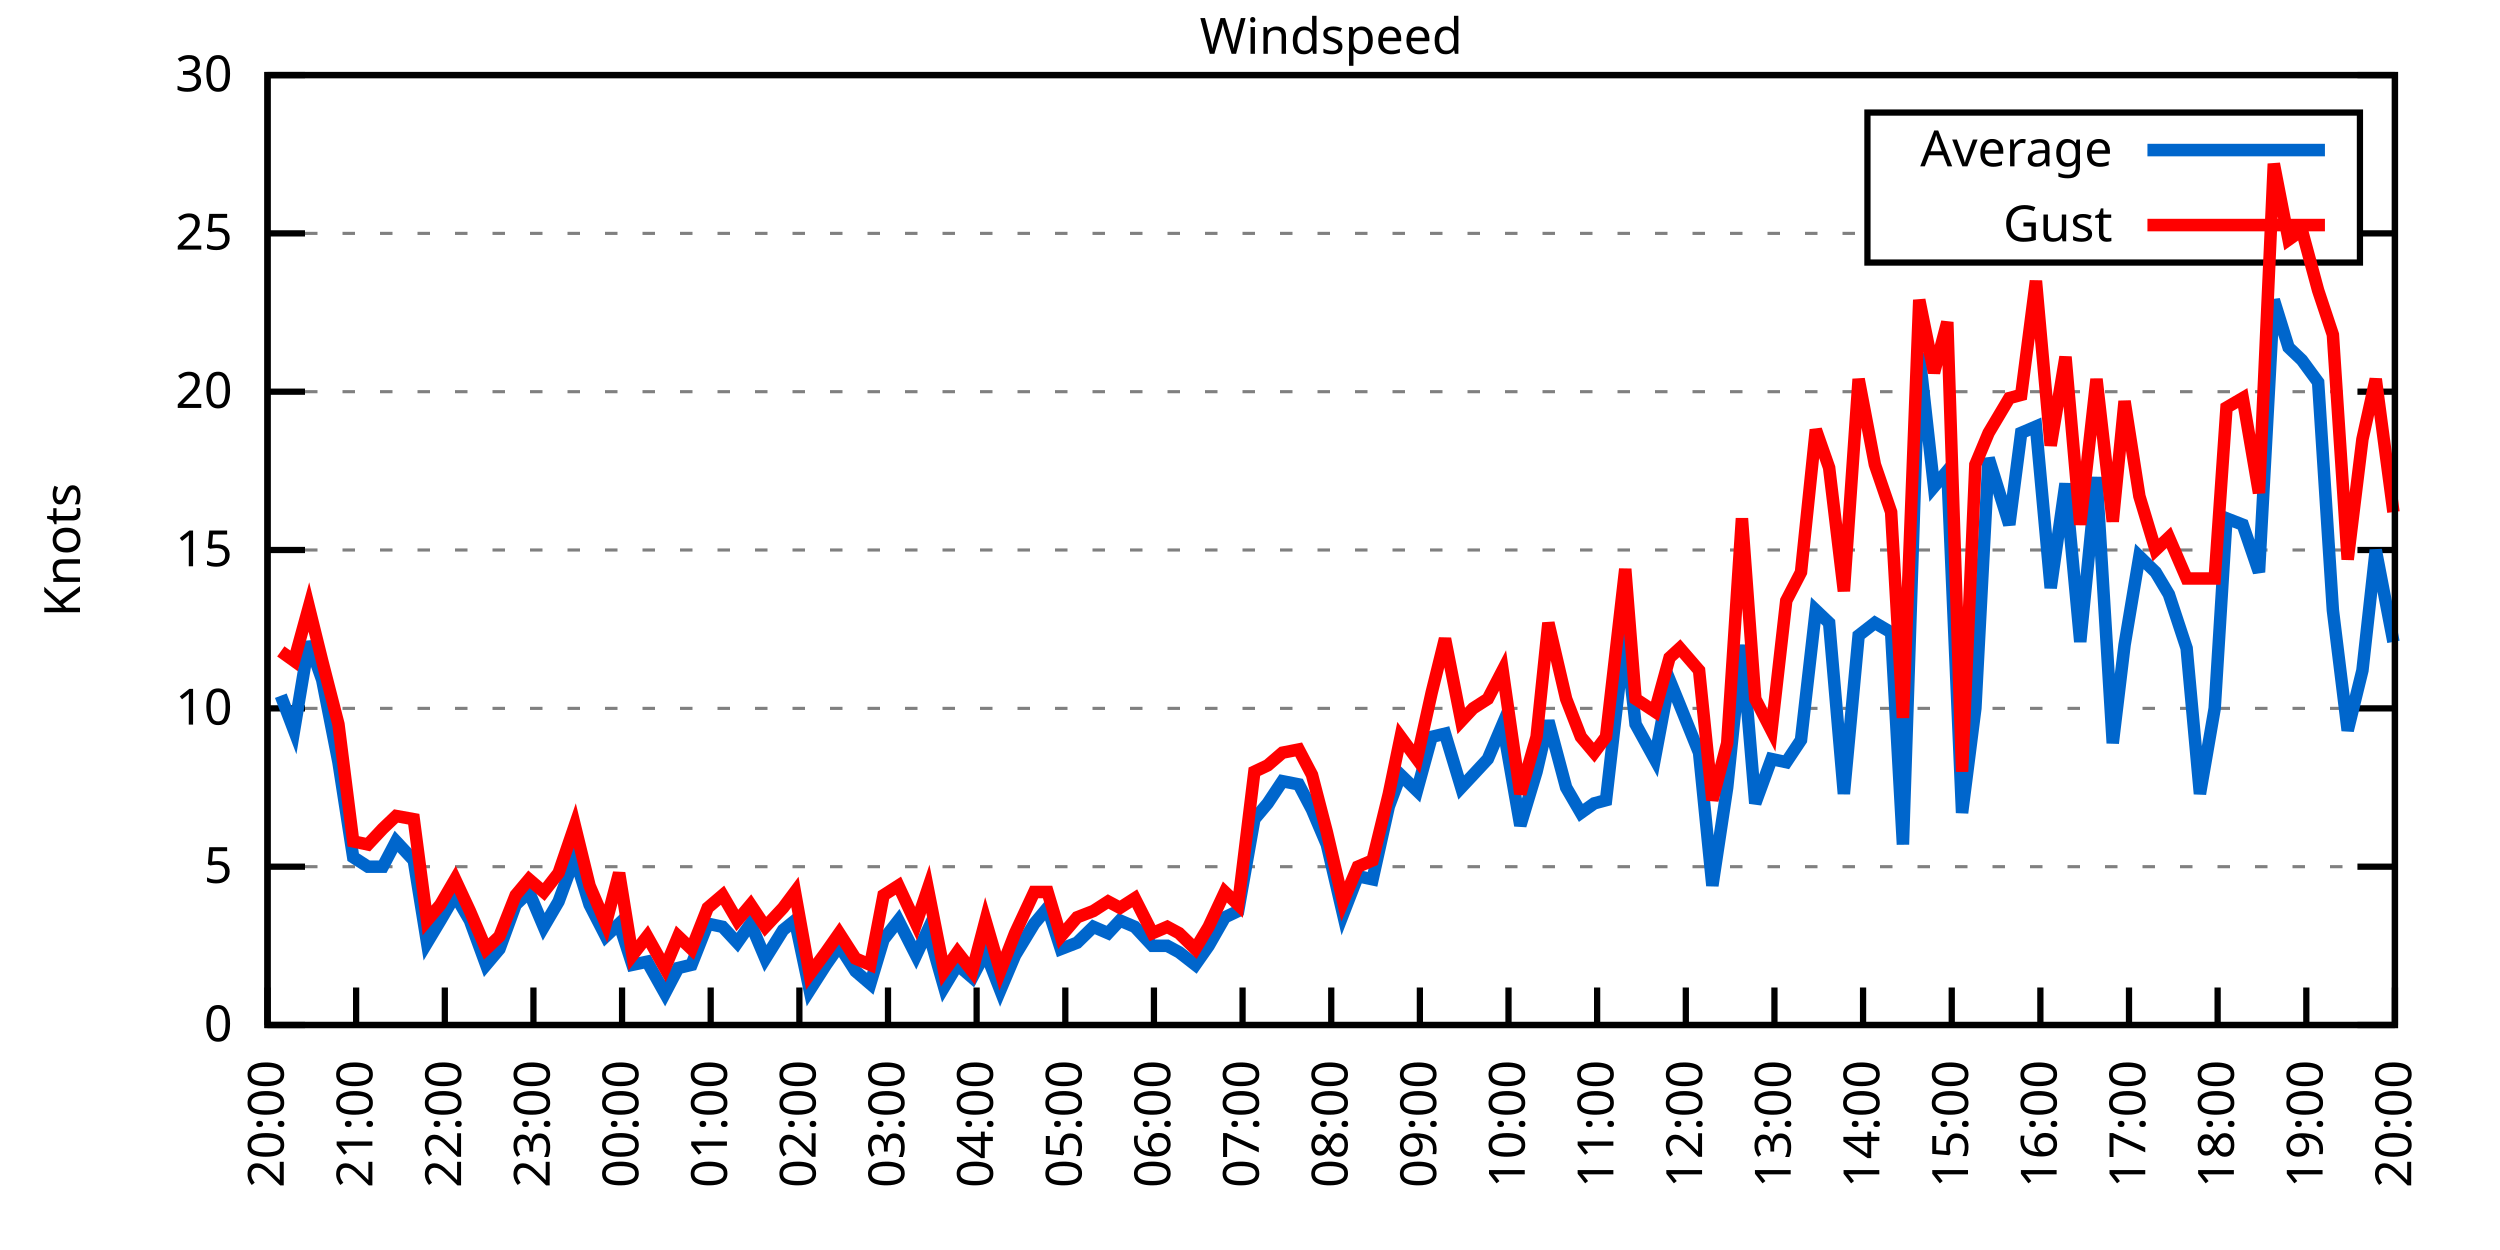
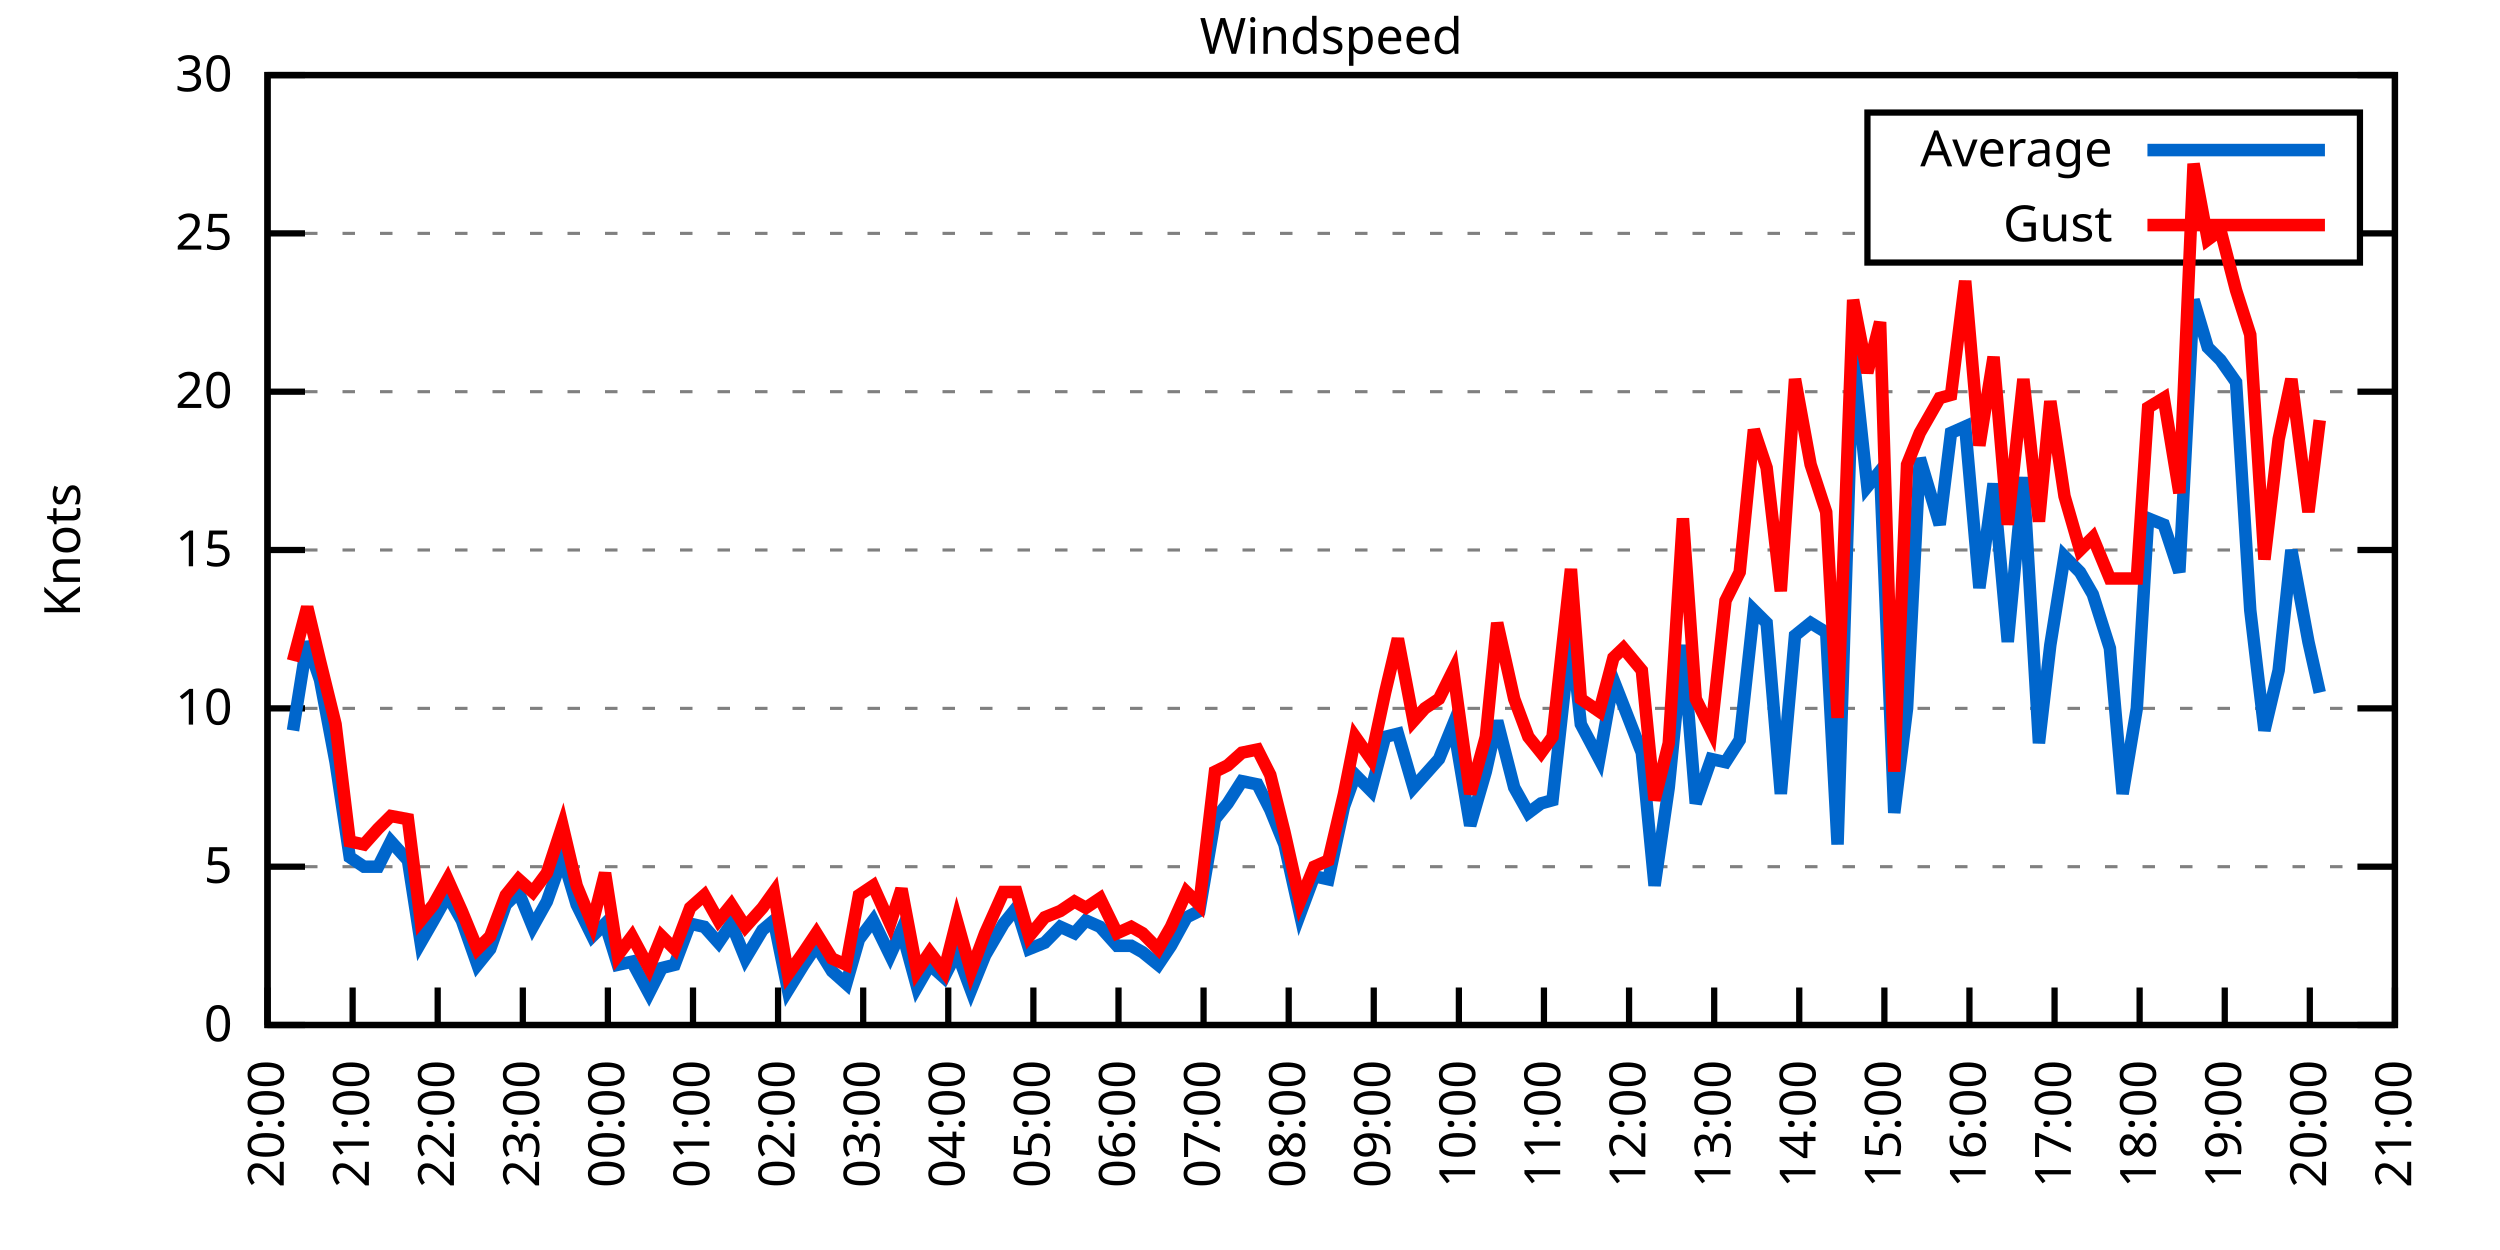
<svg xmlns="http://www.w3.org/2000/svg" xmlns:xlink="http://www.w3.org/1999/xlink" width="400" height="200" viewBox="0 0 400 200">
  <g id="gnuplot_canvas">
    <rect x="0" y="0" width="400" height="200" fill="none" />
    <defs>
      <circle id="gpDot" r="0.5" stroke-width="0.5" stroke="currentColor" />
      <path id="gpPt0" stroke-width="0.333" stroke="currentColor" d="M-1,0 h2 M0,-1 v2" />
      <path id="gpPt1" stroke-width="0.333" stroke="currentColor" d="M-1,-1 L1,1 M1,-1 L-1,1" />
      <path id="gpPt2" stroke-width="0.333" stroke="currentColor" d="M-1,0 L1,0 M0,-1 L0,1 M-1,-1 L1,1 M-1,1 L1,-1" />
      <rect id="gpPt3" stroke-width="0.333" stroke="currentColor" x="-1" y="-1" width="2" height="2" />
      <rect id="gpPt4" stroke-width="0.333" stroke="currentColor" fill="currentColor" x="-1" y="-1" width="2" height="2" />
      <circle id="gpPt5" stroke-width="0.333" stroke="currentColor" cx="0" cy="0" r="1" />
      <use xlink:href="#gpPt5" id="gpPt6" fill="currentColor" stroke="none" />
      <path id="gpPt7" stroke-width="0.333" stroke="currentColor" d="M0,-1.33 L-1.33,0.67 L1.33,0.67 z" />
      <use xlink:href="#gpPt7" id="gpPt8" fill="currentColor" stroke="none" />
      <use xlink:href="#gpPt7" id="gpPt9" stroke="currentColor" transform="rotate(180)" />
      <use xlink:href="#gpPt9" id="gpPt10" fill="currentColor" stroke="none" />
      <use xlink:href="#gpPt3" id="gpPt11" stroke="currentColor" transform="rotate(45)" />
      <use xlink:href="#gpPt11" id="gpPt12" fill="currentColor" stroke="none" />
      <path id="gpPt13" stroke-width="0.333" stroke="currentColor" d="M0,1.330 L1.265,0.411 L0.782,-1.067 L-0.782,-1.076 L-1.265,0.411 z" />
      <use xlink:href="#gpPt13" id="gpPt14" fill="currentColor" stroke="none" />
      <filter id="textbox" filterUnits="objectBoundingBox" x="0" y="0" height="1" width="1">
        <feFlood flood-color="white" flood-opacity="1" result="bgnd" />
        <feComposite in="SourceGraphic" in2="bgnd" operator="atop" />
      </filter>
      <filter id="greybox" filterUnits="objectBoundingBox" x="0" y="0" height="1" width="1">
        <feFlood flood-color="lightgrey" flood-opacity="1" result="grey" />
        <feComposite in="SourceGraphic" in2="grey" operator="atop" />
      </filter>
    </defs>
    <g fill="none" color="white" stroke="currentColor" stroke-width="1.00" stroke-linecap="butt" stroke-linejoin="miter">
</g>
    <g fill="none" color="black" stroke="currentColor" stroke-width="1.00" stroke-linecap="butt" stroke-linejoin="miter">
      <g stroke="none" shape-rendering="crispEdges">
        <polygon fill="rgb(255, 255, 255)" points="42.80,164.00 383.18,164.00 383.18,12.02 42.80,12.02 " />
      </g>
    </g>
    <g fill="none" color="black" stroke="currentColor" stroke-width="1.00" stroke-linecap="butt" stroke-linejoin="miter">
</g>
    <g fill="none" color="black" stroke="black" stroke-width="0.50" stroke-linecap="butt" stroke-linejoin="miter">
</g>
    <g fill="none" color="gray" stroke="currentColor" stroke-width="0.50" stroke-linecap="butt" stroke-linejoin="miter">
      <path stroke="gray" stroke-dasharray="2,4" class="gridline" d="M42.80,164.00 L383.19,164.00  " />
    </g>
    <g fill="none" color="gray" stroke="gray" stroke-width="1.00" stroke-linecap="butt" stroke-linejoin="miter">
</g>
    <g fill="none" color="black" stroke="currentColor" stroke-width="1.00" stroke-linecap="butt" stroke-linejoin="miter">
      <path stroke="black" d="M42.80,164.00 L48.80,164.00 M383.19,164.00 L377.19,164.00  " />
      <g transform="translate(37.20,166.60)" stroke="none" fill="black" font-family="Sans" font-size="8.00" text-anchor="end">
        <text>
          <tspan font-family="Sans"> 0</tspan>
        </text>
      </g>
    </g>
    <g fill="none" color="black" stroke="currentColor" stroke-width="1.00" stroke-linecap="butt" stroke-linejoin="miter">
</g>
    <g fill="none" color="black" stroke="black" stroke-width="0.50" stroke-linecap="butt" stroke-linejoin="miter">
</g>
    <g fill="none" color="gray" stroke="currentColor" stroke-width="0.50" stroke-linecap="butt" stroke-linejoin="miter">
      <path stroke="gray" stroke-dasharray="2,4" class="gridline" d="M42.80,138.67 L383.19,138.67  " />
    </g>
    <g fill="none" color="gray" stroke="gray" stroke-width="1.00" stroke-linecap="butt" stroke-linejoin="miter">
</g>
    <g fill="none" color="black" stroke="currentColor" stroke-width="1.00" stroke-linecap="butt" stroke-linejoin="miter">
      <path stroke="black" d="M42.80,138.67 L48.80,138.67 M383.19,138.67 L377.19,138.67  " />
      <g transform="translate(37.20,141.27)" stroke="none" fill="black" font-family="Sans" font-size="8.00" text-anchor="end">
        <text>
          <tspan font-family="Sans"> 5</tspan>
        </text>
      </g>
    </g>
    <g fill="none" color="black" stroke="currentColor" stroke-width="1.00" stroke-linecap="butt" stroke-linejoin="miter">
</g>
    <g fill="none" color="black" stroke="black" stroke-width="0.50" stroke-linecap="butt" stroke-linejoin="miter">
</g>
    <g fill="none" color="gray" stroke="currentColor" stroke-width="0.50" stroke-linecap="butt" stroke-linejoin="miter">
      <path stroke="gray" stroke-dasharray="2,4" class="gridline" d="M42.80,113.34 L383.19,113.34  " />
    </g>
    <g fill="none" color="gray" stroke="gray" stroke-width="1.00" stroke-linecap="butt" stroke-linejoin="miter">
</g>
    <g fill="none" color="black" stroke="currentColor" stroke-width="1.00" stroke-linecap="butt" stroke-linejoin="miter">
      <path stroke="black" d="M42.80,113.34 L48.80,113.34 M383.19,113.34 L377.19,113.34  " />
      <g transform="translate(37.20,115.94)" stroke="none" fill="black" font-family="Sans" font-size="8.00" text-anchor="end">
        <text>
          <tspan font-family="Sans"> 10</tspan>
        </text>
      </g>
    </g>
    <g fill="none" color="black" stroke="currentColor" stroke-width="1.00" stroke-linecap="butt" stroke-linejoin="miter">
</g>
    <g fill="none" color="black" stroke="black" stroke-width="0.50" stroke-linecap="butt" stroke-linejoin="miter">
</g>
    <g fill="none" color="gray" stroke="currentColor" stroke-width="0.50" stroke-linecap="butt" stroke-linejoin="miter">
      <path stroke="gray" stroke-dasharray="2,4" class="gridline" d="M42.80,88.00 L383.19,88.00  " />
    </g>
    <g fill="none" color="gray" stroke="gray" stroke-width="1.00" stroke-linecap="butt" stroke-linejoin="miter">
</g>
    <g fill="none" color="black" stroke="currentColor" stroke-width="1.00" stroke-linecap="butt" stroke-linejoin="miter">
      <path stroke="black" d="M42.80,88.00 L48.80,88.00 M383.19,88.00 L377.19,88.00  " />
      <g transform="translate(37.20,90.60)" stroke="none" fill="black" font-family="Sans" font-size="8.00" text-anchor="end">
        <text>
          <tspan font-family="Sans"> 15</tspan>
        </text>
      </g>
    </g>
    <g fill="none" color="black" stroke="currentColor" stroke-width="1.00" stroke-linecap="butt" stroke-linejoin="miter">
</g>
    <g fill="none" color="black" stroke="black" stroke-width="0.50" stroke-linecap="butt" stroke-linejoin="miter">
</g>
    <g fill="none" color="gray" stroke="currentColor" stroke-width="0.50" stroke-linecap="butt" stroke-linejoin="miter">
      <path stroke="gray" stroke-dasharray="2,4" class="gridline" d="M42.80,62.67 L383.19,62.67  " />
    </g>
    <g fill="none" color="gray" stroke="gray" stroke-width="1.00" stroke-linecap="butt" stroke-linejoin="miter">
</g>
    <g fill="none" color="black" stroke="currentColor" stroke-width="1.00" stroke-linecap="butt" stroke-linejoin="miter">
      <path stroke="black" d="M42.80,62.67 L48.80,62.67 M383.19,62.67 L377.19,62.67  " />
      <g transform="translate(37.20,65.27)" stroke="none" fill="black" font-family="Sans" font-size="8.00" text-anchor="end">
        <text>
          <tspan font-family="Sans"> 20</tspan>
        </text>
      </g>
    </g>
    <g fill="none" color="black" stroke="currentColor" stroke-width="1.00" stroke-linecap="butt" stroke-linejoin="miter">
</g>
    <g fill="none" color="black" stroke="black" stroke-width="0.50" stroke-linecap="butt" stroke-linejoin="miter">
</g>
    <g fill="none" color="gray" stroke="currentColor" stroke-width="0.50" stroke-linecap="butt" stroke-linejoin="miter">
      <path stroke="gray" stroke-dasharray="2,4" class="gridline" d="M42.80,37.34 L298.79,37.34 M377.59,37.34 L383.19,37.34  " />
    </g>
    <g fill="none" color="gray" stroke="gray" stroke-width="1.00" stroke-linecap="butt" stroke-linejoin="miter">
</g>
    <g fill="none" color="black" stroke="currentColor" stroke-width="1.00" stroke-linecap="butt" stroke-linejoin="miter">
      <path stroke="black" d="M42.80,37.34 L48.80,37.34 M383.19,37.34 L377.19,37.34  " />
      <g transform="translate(37.20,39.94)" stroke="none" fill="black" font-family="Sans" font-size="8.00" text-anchor="end">
        <text>
          <tspan font-family="Sans"> 25</tspan>
        </text>
      </g>
    </g>
    <g fill="none" color="black" stroke="currentColor" stroke-width="1.00" stroke-linecap="butt" stroke-linejoin="miter">
</g>
    <g fill="none" color="black" stroke="black" stroke-width="0.50" stroke-linecap="butt" stroke-linejoin="miter">
</g>
    <g fill="none" color="gray" stroke="currentColor" stroke-width="0.50" stroke-linecap="butt" stroke-linejoin="miter">
      <path stroke="gray" stroke-dasharray="2,4" class="gridline" d="M42.80,12.01 L383.19,12.01  " />
    </g>
    <g fill="none" color="gray" stroke="gray" stroke-width="1.00" stroke-linecap="butt" stroke-linejoin="miter">
</g>
    <g fill="none" color="black" stroke="currentColor" stroke-width="1.00" stroke-linecap="butt" stroke-linejoin="miter">
      <path stroke="black" d="M42.80,12.01 L48.80,12.01 M383.19,12.01 L377.19,12.01  " />
      <g transform="translate(37.20,14.61)" stroke="none" fill="black" font-family="Sans" font-size="8.00" text-anchor="end">
        <text>
          <tspan font-family="Sans"> 30</tspan>
        </text>
      </g>
    </g>
    <g fill="none" color="black" stroke="currentColor" stroke-width="1.00" stroke-linecap="butt" stroke-linejoin="miter">
      <path stroke="black" d="M42.80,164.00 L42.80,158.00  " />
      <g transform="translate(45.40,169.60) rotate(270.00)" stroke="none" fill="black" font-family="Sans" font-size="8.00" text-anchor="end">
        <text>
          <tspan font-family="Sans">20:00</tspan>
        </text>
      </g>
    </g>
    <g fill="none" color="black" stroke="currentColor" stroke-width="1.00" stroke-linecap="butt" stroke-linejoin="miter">
-       <path stroke="black" d="M56.98,164.00 L56.98,158.00  " />
-       <g transform="translate(59.58,169.60) rotate(270.00)" stroke="none" fill="black" font-family="Sans" font-size="8.00" text-anchor="end">
+       <path stroke="black" d="M56.42,164.00 L56.42,158.00  " />
+       <g transform="translate(59.02,169.60) rotate(270.00)" stroke="none" fill="black" font-family="Sans" font-size="8.00" text-anchor="end">
        <text>
          <tspan font-family="Sans">21:00</tspan>
        </text>
      </g>
    </g>
    <g fill="none" color="black" stroke="currentColor" stroke-width="1.00" stroke-linecap="butt" stroke-linejoin="miter">
-       <path stroke="black" d="M71.17,164.00 L71.17,158.00  " />
-       <g transform="translate(73.77,169.60) rotate(270.00)" stroke="none" fill="black" font-family="Sans" font-size="8.00" text-anchor="end">
+       <path stroke="black" d="M70.03,164.00 L70.03,158.00  " />
+       <g transform="translate(72.63,169.60) rotate(270.00)" stroke="none" fill="black" font-family="Sans" font-size="8.00" text-anchor="end">
        <text>
          <tspan font-family="Sans">22:00</tspan>
        </text>
      </g>
    </g>
    <g fill="none" color="black" stroke="currentColor" stroke-width="1.00" stroke-linecap="butt" stroke-linejoin="miter">
-       <path stroke="black" d="M85.35,164.00 L85.35,158.00  " />
-       <g transform="translate(87.95,169.60) rotate(270.00)" stroke="none" fill="black" font-family="Sans" font-size="8.00" text-anchor="end">
+       <path stroke="black" d="M83.65,164.00 L83.65,158.00  " />
+       <g transform="translate(86.25,169.60) rotate(270.00)" stroke="none" fill="black" font-family="Sans" font-size="8.00" text-anchor="end">
        <text>
          <tspan font-family="Sans">23:00</tspan>
        </text>
      </g>
    </g>
    <g fill="none" color="black" stroke="currentColor" stroke-width="1.00" stroke-linecap="butt" stroke-linejoin="miter">
-       <path stroke="black" d="M99.53,164.00 L99.53,158.00  " />
-       <g transform="translate(102.13,169.60) rotate(270.00)" stroke="none" fill="black" font-family="Sans" font-size="8.00" text-anchor="end">
+       <path stroke="black" d="M97.26,164.00 L97.26,158.00  " />
+       <g transform="translate(99.86,169.60) rotate(270.00)" stroke="none" fill="black" font-family="Sans" font-size="8.00" text-anchor="end">
        <text>
          <tspan font-family="Sans">00:00</tspan>
        </text>
      </g>
    </g>
    <g fill="none" color="black" stroke="currentColor" stroke-width="1.00" stroke-linecap="butt" stroke-linejoin="miter">
-       <path stroke="black" d="M113.71,164.00 L113.71,158.00  " />
-       <g transform="translate(116.31,169.60) rotate(270.00)" stroke="none" fill="black" font-family="Sans" font-size="8.00" text-anchor="end">
+       <path stroke="black" d="M110.88,164.00 L110.88,158.00  " />
+       <g transform="translate(113.48,169.60) rotate(270.00)" stroke="none" fill="black" font-family="Sans" font-size="8.00" text-anchor="end">
        <text>
          <tspan font-family="Sans">01:00</tspan>
        </text>
      </g>
    </g>
    <g fill="none" color="black" stroke="currentColor" stroke-width="1.00" stroke-linecap="butt" stroke-linejoin="miter">
-       <path stroke="black" d="M127.90,164.00 L127.90,158.00  " />
-       <g transform="translate(130.50,169.60) rotate(270.00)" stroke="none" fill="black" font-family="Sans" font-size="8.00" text-anchor="end">
+       <path stroke="black" d="M124.49,164.00 L124.49,158.00  " />
+       <g transform="translate(127.09,169.60) rotate(270.00)" stroke="none" fill="black" font-family="Sans" font-size="8.00" text-anchor="end">
        <text>
          <tspan font-family="Sans">02:00</tspan>
        </text>
      </g>
    </g>
    <g fill="none" color="black" stroke="currentColor" stroke-width="1.00" stroke-linecap="butt" stroke-linejoin="miter">
-       <path stroke="black" d="M142.08,164.00 L142.08,158.00  " />
-       <g transform="translate(144.68,169.60) rotate(270.00)" stroke="none" fill="black" font-family="Sans" font-size="8.00" text-anchor="end">
+       <path stroke="black" d="M138.11,164.00 L138.11,158.00  " />
+       <g transform="translate(140.71,169.60) rotate(270.00)" stroke="none" fill="black" font-family="Sans" font-size="8.00" text-anchor="end">
        <text>
          <tspan font-family="Sans">03:00</tspan>
        </text>
      </g>
    </g>
    <g fill="none" color="black" stroke="currentColor" stroke-width="1.00" stroke-linecap="butt" stroke-linejoin="miter">
-       <path stroke="black" d="M156.26,164.00 L156.26,158.00  " />
-       <g transform="translate(158.86,169.60) rotate(270.00)" stroke="none" fill="black" font-family="Sans" font-size="8.00" text-anchor="end">
+       <path stroke="black" d="M151.72,164.00 L151.72,158.00  " />
+       <g transform="translate(154.32,169.60) rotate(270.00)" stroke="none" fill="black" font-family="Sans" font-size="8.00" text-anchor="end">
        <text>
          <tspan font-family="Sans">04:00</tspan>
        </text>
      </g>
    </g>
    <g fill="none" color="black" stroke="currentColor" stroke-width="1.00" stroke-linecap="butt" stroke-linejoin="miter">
-       <path stroke="black" d="M170.45,164.00 L170.45,158.00  " />
-       <g transform="translate(173.05,169.60) rotate(270.00)" stroke="none" fill="black" font-family="Sans" font-size="8.00" text-anchor="end">
+       <path stroke="black" d="M165.34,164.00 L165.34,158.00  " />
+       <g transform="translate(167.94,169.60) rotate(270.00)" stroke="none" fill="black" font-family="Sans" font-size="8.00" text-anchor="end">
        <text>
          <tspan font-family="Sans">05:00</tspan>
        </text>
      </g>
    </g>
    <g fill="none" color="black" stroke="currentColor" stroke-width="1.00" stroke-linecap="butt" stroke-linejoin="miter">
-       <path stroke="black" d="M184.63,164.00 L184.63,158.00  " />
-       <g transform="translate(187.23,169.60) rotate(270.00)" stroke="none" fill="black" font-family="Sans" font-size="8.00" text-anchor="end">
+       <path stroke="black" d="M178.96,164.00 L178.96,158.00  " />
+       <g transform="translate(181.56,169.60) rotate(270.00)" stroke="none" fill="black" font-family="Sans" font-size="8.00" text-anchor="end">
        <text>
          <tspan font-family="Sans">06:00</tspan>
        </text>
      </g>
    </g>
    <g fill="none" color="black" stroke="currentColor" stroke-width="1.00" stroke-linecap="butt" stroke-linejoin="miter">
-       <path stroke="black" d="M198.81,164.00 L198.81,158.00  " />
-       <g transform="translate(201.41,169.60) rotate(270.00)" stroke="none" fill="black" font-family="Sans" font-size="8.00" text-anchor="end">
+       <path stroke="black" d="M192.57,164.00 L192.57,158.00  " />
+       <g transform="translate(195.17,169.60) rotate(270.00)" stroke="none" fill="black" font-family="Sans" font-size="8.00" text-anchor="end">
        <text>
          <tspan font-family="Sans">07:00</tspan>
        </text>
      </g>
    </g>
    <g fill="none" color="black" stroke="currentColor" stroke-width="1.00" stroke-linecap="butt" stroke-linejoin="miter">
-       <path stroke="black" d="M213.00,164.00 L213.00,158.00  " />
-       <g transform="translate(215.60,169.60) rotate(270.00)" stroke="none" fill="black" font-family="Sans" font-size="8.00" text-anchor="end">
+       <path stroke="black" d="M206.19,164.00 L206.19,158.00  " />
+       <g transform="translate(208.79,169.60) rotate(270.00)" stroke="none" fill="black" font-family="Sans" font-size="8.00" text-anchor="end">
        <text>
          <tspan font-family="Sans">08:00</tspan>
        </text>
      </g>
    </g>
    <g fill="none" color="black" stroke="currentColor" stroke-width="1.00" stroke-linecap="butt" stroke-linejoin="miter">
-       <path stroke="black" d="M227.18,164.00 L227.18,158.00  " />
-       <g transform="translate(229.78,169.60) rotate(270.00)" stroke="none" fill="black" font-family="Sans" font-size="8.00" text-anchor="end">
+       <path stroke="black" d="M219.80,164.00 L219.80,158.00  " />
+       <g transform="translate(222.40,169.60) rotate(270.00)" stroke="none" fill="black" font-family="Sans" font-size="8.00" text-anchor="end">
        <text>
          <tspan font-family="Sans">09:00</tspan>
        </text>
      </g>
    </g>
    <g fill="none" color="black" stroke="currentColor" stroke-width="1.00" stroke-linecap="butt" stroke-linejoin="miter">
-       <path stroke="black" d="M241.36,164.00 L241.36,158.00  " />
-       <g transform="translate(243.96,169.60) rotate(270.00)" stroke="none" fill="black" font-family="Sans" font-size="8.00" text-anchor="end">
+       <path stroke="black" d="M233.42,164.00 L233.42,158.00  " />
+       <g transform="translate(236.02,169.60) rotate(270.00)" stroke="none" fill="black" font-family="Sans" font-size="8.00" text-anchor="end">
        <text>
          <tspan font-family="Sans">10:00</tspan>
        </text>
      </g>
    </g>
    <g fill="none" color="black" stroke="currentColor" stroke-width="1.00" stroke-linecap="butt" stroke-linejoin="miter">
-       <path stroke="black" d="M255.54,164.00 L255.54,158.00  " />
-       <g transform="translate(258.14,169.60) rotate(270.00)" stroke="none" fill="black" font-family="Sans" font-size="8.00" text-anchor="end">
+       <path stroke="black" d="M247.03,164.00 L247.03,158.00  " />
+       <g transform="translate(249.63,169.60) rotate(270.00)" stroke="none" fill="black" font-family="Sans" font-size="8.00" text-anchor="end">
        <text>
          <tspan font-family="Sans">11:00</tspan>
        </text>
      </g>
    </g>
    <g fill="none" color="black" stroke="currentColor" stroke-width="1.00" stroke-linecap="butt" stroke-linejoin="miter">
-       <path stroke="black" d="M269.73,164.00 L269.73,158.00  " />
-       <g transform="translate(272.33,169.60) rotate(270.00)" stroke="none" fill="black" font-family="Sans" font-size="8.00" text-anchor="end">
+       <path stroke="black" d="M260.65,164.00 L260.65,158.00  " />
+       <g transform="translate(263.25,169.60) rotate(270.00)" stroke="none" fill="black" font-family="Sans" font-size="8.00" text-anchor="end">
        <text>
          <tspan font-family="Sans">12:00</tspan>
        </text>
      </g>
    </g>
    <g fill="none" color="black" stroke="currentColor" stroke-width="1.00" stroke-linecap="butt" stroke-linejoin="miter">
-       <path stroke="black" d="M283.91,164.00 L283.91,158.00  " />
-       <g transform="translate(286.51,169.60) rotate(270.00)" stroke="none" fill="black" font-family="Sans" font-size="8.00" text-anchor="end">
+       <path stroke="black" d="M274.27,164.00 L274.27,158.00  " />
+       <g transform="translate(276.87,169.60) rotate(270.00)" stroke="none" fill="black" font-family="Sans" font-size="8.00" text-anchor="end">
        <text>
          <tspan font-family="Sans">13:00</tspan>
        </text>
      </g>
    </g>
    <g fill="none" color="black" stroke="currentColor" stroke-width="1.00" stroke-linecap="butt" stroke-linejoin="miter">
-       <path stroke="black" d="M298.09,164.00 L298.09,158.00  " />
-       <g transform="translate(300.69,169.60) rotate(270.00)" stroke="none" fill="black" font-family="Sans" font-size="8.00" text-anchor="end">
+       <path stroke="black" d="M287.88,164.00 L287.88,158.00  " />
+       <g transform="translate(290.48,169.60) rotate(270.00)" stroke="none" fill="black" font-family="Sans" font-size="8.00" text-anchor="end">
        <text>
          <tspan font-family="Sans">14:00</tspan>
        </text>
      </g>
    </g>
    <g fill="none" color="black" stroke="currentColor" stroke-width="1.00" stroke-linecap="butt" stroke-linejoin="miter">
-       <path stroke="black" d="M312.28,164.00 L312.28,158.00  " />
-       <g transform="translate(314.88,169.60) rotate(270.00)" stroke="none" fill="black" font-family="Sans" font-size="8.00" text-anchor="end">
+       <path stroke="black" d="M301.50,164.00 L301.50,158.00  " />
+       <g transform="translate(304.10,169.60) rotate(270.00)" stroke="none" fill="black" font-family="Sans" font-size="8.00" text-anchor="end">
        <text>
          <tspan font-family="Sans">15:00</tspan>
        </text>
      </g>
    </g>
    <g fill="none" color="black" stroke="currentColor" stroke-width="1.00" stroke-linecap="butt" stroke-linejoin="miter">
-       <path stroke="black" d="M326.46,164.00 L326.46,158.00  " />
-       <g transform="translate(329.06,169.60) rotate(270.00)" stroke="none" fill="black" font-family="Sans" font-size="8.00" text-anchor="end">
+       <path stroke="black" d="M315.11,164.00 L315.11,158.00  " />
+       <g transform="translate(317.71,169.60) rotate(270.00)" stroke="none" fill="black" font-family="Sans" font-size="8.00" text-anchor="end">
        <text>
          <tspan font-family="Sans">16:00</tspan>
        </text>
      </g>
    </g>
    <g fill="none" color="black" stroke="currentColor" stroke-width="1.00" stroke-linecap="butt" stroke-linejoin="miter">
-       <path stroke="black" d="M340.64,164.00 L340.64,158.00  " />
-       <g transform="translate(343.24,169.60) rotate(270.00)" stroke="none" fill="black" font-family="Sans" font-size="8.00" text-anchor="end">
+       <path stroke="black" d="M328.73,164.00 L328.73,158.00  " />
+       <g transform="translate(331.33,169.60) rotate(270.00)" stroke="none" fill="black" font-family="Sans" font-size="8.00" text-anchor="end">
        <text>
          <tspan font-family="Sans">17:00</tspan>
        </text>
      </g>
    </g>
    <g fill="none" color="black" stroke="currentColor" stroke-width="1.00" stroke-linecap="butt" stroke-linejoin="miter">
-       <path stroke="black" d="M354.82,164.00 L354.82,158.00  " />
-       <g transform="translate(357.42,169.60) rotate(270.00)" stroke="none" fill="black" font-family="Sans" font-size="8.00" text-anchor="end">
+       <path stroke="black" d="M342.34,164.00 L342.34,158.00  " />
+       <g transform="translate(344.94,169.60) rotate(270.00)" stroke="none" fill="black" font-family="Sans" font-size="8.00" text-anchor="end">
        <text>
          <tspan font-family="Sans">18:00</tspan>
        </text>
      </g>
    </g>
    <g fill="none" color="black" stroke="currentColor" stroke-width="1.00" stroke-linecap="butt" stroke-linejoin="miter">
-       <path stroke="black" d="M369.01,164.00 L369.01,158.00  " />
-       <g transform="translate(371.61,169.60) rotate(270.00)" stroke="none" fill="black" font-family="Sans" font-size="8.00" text-anchor="end">
+       <path stroke="black" d="M355.96,164.00 L355.96,158.00  " />
+       <g transform="translate(358.56,169.60) rotate(270.00)" stroke="none" fill="black" font-family="Sans" font-size="8.00" text-anchor="end">
        <text>
          <tspan font-family="Sans">19:00</tspan>
+         </text>
+       </g>
+     </g>
+     <g fill="none" color="black" stroke="currentColor" stroke-width="1.00" stroke-linecap="butt" stroke-linejoin="miter">
+       <path stroke="black" d="M369.57,164.00 L369.57,158.00  " />
+       <g transform="translate(372.17,169.60) rotate(270.00)" stroke="none" fill="black" font-family="Sans" font-size="8.00" text-anchor="end">
+         <text>
+           <tspan font-family="Sans">20:00</tspan>
        </text>
      </g>
    </g>
    <g fill="none" color="black" stroke="currentColor" stroke-width="1.00" stroke-linecap="butt" stroke-linejoin="miter">
      <path stroke="black" d="M383.19,164.00 L383.19,158.00  " />
      <g transform="translate(385.79,169.60) rotate(270.00)" stroke="none" fill="black" font-family="Sans" font-size="8.00" text-anchor="end">
        <text>
-           <tspan font-family="Sans">20:00</tspan>
+           <tspan font-family="Sans">21:00</tspan>
        </text>
      </g>
    </g>
    <g fill="none" color="black" stroke="currentColor" stroke-width="1.00" stroke-linecap="butt" stroke-linejoin="miter">
</g>
    <g fill="none" color="black" stroke="currentColor" stroke-width="1.00" stroke-linecap="butt" stroke-linejoin="miter">
      <path stroke="black" d="M42.80,12.01 L42.80,164.00 L383.19,164.00 L383.19,12.01 L42.80,12.01 Z  " />
    </g>
    <g fill="none" color="black" stroke="currentColor" stroke-width="1.00" stroke-linecap="butt" stroke-linejoin="miter">
</g>
    <g fill="none" color="black" stroke="currentColor" stroke-width="1.00" stroke-linecap="butt" stroke-linejoin="miter">
      <path stroke="black" d="M298.79,42.01 L298.79,18.01 L377.59,18.01 L377.59,42.01 L298.79,42.01 Z  " />
    </g>
    <g id="Windspeed_plot_1">
      <g fill="none" color="white" stroke="black" stroke-width="2.00" stroke-linecap="butt" stroke-linejoin="miter">
</g>
      <g fill="none" color="black" stroke="currentColor" stroke-width="2.00" stroke-linecap="butt" stroke-linejoin="miter">
        <g transform="translate(337.99,26.61)" stroke="none" fill="black" font-family="Sans" font-size="8.00" text-anchor="end">
          <text>
            <tspan font-family="Sans">Average</tspan>
          </text>
        </g>
      </g>
      <g fill="none" color="black" stroke="currentColor" stroke-width="2.00" stroke-linecap="butt" stroke-linejoin="miter">
-         <path stroke="rgb(  0, 102, 204)" d="M343.59,24.01 L371.99,24.01 M44.93,111.31 L47.05,116.88 L49.42,102.70 L51.55,108.78 L54.15,121.95 L56.51,137.15   L58.87,138.67 L61.24,138.67 L63.37,134.62 L66.20,137.66 L68.33,150.83 L70.46,147.28 L72.82,143.23 L75.18,147.28   L77.78,154.37 L79.91,151.84 L82.51,144.75 L84.64,142.72 L87.00,148.29 L89.37,144.24 L91.97,137.15 L94.33,144.75   L96.93,149.81 L99.06,147.79 L101.19,154.37 L103.55,153.87 L106.39,158.93 L108.51,154.88 L110.64,154.37 L113.24,147.79   L115.61,148.29 L117.97,150.83 L120.10,147.79 L122.46,153.36 L125.30,148.80 L127.19,147.28 L129.55,158.43 L132.15,154.37   L134.28,151.33 L136.88,155.39 L139.24,157.41 L141.37,150.32 L143.74,147.28 L146.57,152.85 L148.46,148.80 L151.06,157.92   L153.19,154.37 L155.55,156.40 L157.68,152.35 L160.05,158.43 L162.41,152.85 L165.48,147.79 L167.61,145.25 L169.74,151.84   L172.34,150.83 L174.94,148.29 L177.30,149.31 L179.19,147.28 L181.56,148.29 L184.39,151.33 L186.76,151.33 L188.65,152.35   L191.25,154.37 L193.38,151.33 L195.98,146.77 L198.10,145.76 L200.70,131.07 L202.83,128.54 L205.19,124.99 L207.79,125.50   L209.92,129.55 L212.29,135.12 L214.89,146.27 L217.25,140.19 L219.61,140.69 L222.21,129.04 L224.10,123.98 L226.71,126.51   L229.07,117.90 L231.20,117.39 L233.80,126.00 L235.69,123.98 L238.05,121.44 L240.42,115.87 L243.25,132.08 L245.85,123.47   L247.74,115.36 L250.58,126.00 L252.94,130.06 L255.07,128.54 L256.96,128.03 L260.04,101.18 L261.69,115.87 L264.76,121.44   L267.13,108.78 L268.78,112.83 L271.85,120.43 L273.98,141.71 L276.35,126.00 L278.71,103.20 L280.84,128.54 L283.44,121.44   L285.80,121.95 L288.16,118.40 L290.53,97.63 L292.66,99.66 L295.02,127.02 L297.38,101.68 L299.98,99.66 L302.58,101.18   L304.47,135.12 L307.08,56.59 L309.44,77.87 L311.57,75.34 L313.93,130.06 L316.06,113.34 L318.18,73.31 L321.49,83.95   L323.39,69.26 L325.75,68.25 L328.11,94.08 L330.48,77.37 L332.84,102.70 L335.44,76.35 L338.04,118.91 L339.93,103.20   L342.30,89.02 L344.90,91.55 L347.02,95.10 L349.86,103.71 L351.99,127.02 L354.35,113.34 L356.24,82.94 L358.84,83.95   L361.44,91.55 L363.81,47.98 L366.17,55.58 L368.30,57.61 L370.90,61.15 L373.26,97.63 L375.63,116.88 L377.99,107.26   L380.12,88.00 L382.95,102.70  " />
+         <path stroke="rgb(  0, 102, 204)" d="M343.59,24.01 L371.99,24.01 M46.88,116.88 L49.15,102.70 L51.20,108.78 L53.69,121.95 L55.96,137.15 L58.23,138.67   L60.50,138.67 L62.54,134.62 L65.27,137.66 L67.31,150.83 L69.35,147.28 L71.62,143.23 L73.89,147.28 L76.39,154.37   L78.43,151.84 L80.92,144.75 L82.97,142.72 L85.24,148.29 L87.50,144.24 L90.00,137.15 L92.27,144.75 L94.77,149.81   L96.81,147.79 L98.85,154.37 L101.12,153.87 L103.84,158.93 L105.89,154.88 L107.93,154.37 L110.42,147.79 L112.69,148.29   L114.96,150.83 L117.01,147.79 L119.27,153.36 L122.00,148.80 L123.81,147.28 L126.08,158.43 L128.58,154.37 L130.62,151.33   L133.12,155.39 L135.39,157.41 L137.43,150.32 L139.70,147.28 L142.42,152.85 L144.24,148.80 L146.73,157.92 L148.77,154.37   L151.04,156.40 L153.09,152.35 L155.36,158.43 L157.62,152.85 L160.57,147.79 L162.62,145.25 L164.66,151.84 L167.16,150.83   L169.65,148.29 L171.92,149.31 L173.74,147.28 L176.01,148.29 L178.73,151.33 L181.00,151.33 L182.81,152.35 L185.31,154.37   L187.35,151.33 L189.85,146.77 L191.89,145.76 L194.39,131.07 L196.43,128.54 L198.70,124.99 L201.19,125.50 L203.24,129.55   L205.51,135.12 L208.00,146.27 L210.27,140.19 L212.54,140.69 L215.04,129.04 L216.85,123.98 L219.35,126.51 L221.62,117.90   L223.66,117.39 L226.16,126.00 L227.97,123.98 L230.24,121.44 L232.51,115.87 L235.23,132.08 L237.73,123.47 L239.55,115.36   L242.27,126.00 L244.54,130.06 L246.58,128.54 L248.40,128.03 L251.35,101.18 L252.93,115.87 L255.88,121.44 L258.15,108.78   L259.74,112.83 L262.69,120.43 L264.73,141.71 L267.00,126.00 L269.27,103.20 L271.32,128.54 L273.81,121.44 L276.08,121.95   L278.35,118.40 L280.62,97.63 L282.66,99.66 L284.93,127.02 L287.20,101.68 L289.70,99.66 L292.19,101.18 L294.01,135.12   L296.50,56.59 L298.77,77.87 L300.82,75.34 L303.08,130.06 L305.13,113.34 L307.17,73.31 L310.35,83.95 L312.16,69.26   L314.43,68.25 L316.70,94.08 L318.97,77.37 L321.24,102.70 L323.74,76.35 L326.23,118.91 L328.05,103.20 L330.32,89.02   L332.81,91.55 L334.85,95.10 L337.58,103.71 L339.62,127.02 L341.89,113.34 L343.70,82.94 L346.20,83.95 L348.70,91.55   L350.97,47.98 L353.24,55.58 L355.28,57.61 L357.77,61.15 L360.04,97.63 L362.31,116.88 L364.58,107.26 L366.62,88.00   L369.35,102.70 L371.16,110.80  " />
      </g>
    </g>
    <g id="Windspeed_plot_2">
      <g fill="none" color="black" stroke="currentColor" stroke-width="2.00" stroke-linecap="butt" stroke-linejoin="miter">
        <g transform="translate(337.99,38.61)" stroke="none" fill="black" font-family="Sans" font-size="8.00" text-anchor="end">
          <text>
            <tspan font-family="Sans">Gust</tspan>
          </text>
        </g>
      </g>
      <g fill="none" color="black" stroke="currentColor" stroke-width="2.00" stroke-linecap="butt" stroke-linejoin="miter">
-         <path stroke="rgb(255,   0,   0)" d="M343.59,36.01 L371.99,36.01 M44.93,104.22 L47.05,105.74 L49.42,97.12 L51.55,105.74 L54.15,115.87 L56.51,134.62   L58.87,135.12 L61.24,132.59 L63.37,130.56 L66.20,131.07 L68.33,147.28 L70.46,144.75 L72.82,140.69 L75.18,145.76   L77.78,151.84 L79.91,149.81 L82.51,143.23 L84.64,140.69 L87.00,142.72 L89.37,139.68 L91.97,132.08 L94.33,141.71   L96.93,147.79 L99.06,139.68 L101.19,152.85 L103.55,149.81 L106.39,154.88 L108.51,149.81 L110.64,151.84 L113.24,145.25   L115.61,143.23 L117.97,147.28 L120.10,144.75 L122.46,148.29 L125.30,145.25 L127.19,142.72 L129.55,155.89 L132.15,152.35   L134.28,149.31 L136.88,153.36 L139.24,154.37 L141.37,143.23 L143.74,141.71 L146.57,147.79 L148.46,142.21 L151.06,155.39   L153.19,152.35 L155.55,155.39 L157.68,147.28 L160.05,155.39 L162.41,149.31 L165.48,142.72 L167.61,142.72 L169.74,149.81   L172.34,146.77 L174.94,145.76 L177.30,144.24 L179.19,145.25 L181.56,143.73 L184.39,149.31 L186.76,148.29 L188.65,149.31   L191.25,151.84 L193.38,148.29 L195.98,142.72 L198.10,144.75 L200.70,123.47 L202.83,122.46 L205.19,120.43 L207.79,119.92   L209.92,123.98 L212.29,133.10 L214.89,144.24 L217.25,138.67 L219.61,137.66 L222.21,127.02 L224.10,117.90 L226.71,121.44   L229.07,110.80 L231.20,102.19 L233.80,115.36 L235.69,113.34 L238.05,111.82 L240.42,107.26 L243.25,127.02 L245.85,117.90   L247.74,99.66 L250.58,111.82 L252.94,117.90 L255.07,120.43 L256.96,117.90 L260.04,91.04 L261.69,111.82 L264.76,113.84   L267.13,105.23 L268.78,103.71 L271.85,107.26 L273.98,128.03 L276.35,118.91 L278.71,82.94 L280.84,111.82 L283.44,116.88   L285.80,96.11 L288.16,91.55 L290.53,68.75 L292.66,74.83 L295.02,94.59 L297.38,60.65 L299.98,74.33 L302.58,81.93   L304.47,114.86 L307.08,47.98 L309.44,59.63 L311.57,51.53 L313.93,123.47 L316.06,74.33 L318.18,69.26 L321.49,63.69   L323.39,63.18 L325.75,44.94 L328.11,71.29 L330.48,57.10 L332.84,83.95 L335.44,60.65 L338.04,83.45 L339.93,64.19   L342.30,79.39 L344.90,88.00 L347.02,85.98 L349.86,92.56 L351.99,92.56 L354.35,92.56 L356.24,65.21 L358.84,63.69   L361.44,78.89 L363.81,26.20 L366.17,38.35 L368.30,36.84 L370.90,46.46 L373.26,53.55 L375.63,89.52 L377.99,70.27   L380.12,60.65 L382.95,81.93  " />
+         <path stroke="rgb(255,   0,   0)" d="M343.59,36.01 L371.99,36.01 M46.88,105.74 L49.15,97.12 L51.20,105.74 L53.69,115.87 L55.96,134.62 L58.23,135.12   L60.50,132.59 L62.54,130.56 L65.27,131.07 L67.31,147.28 L69.35,144.75 L71.62,140.69 L73.89,145.76 L76.39,151.84   L78.43,149.81 L80.92,143.23 L82.97,140.69 L85.24,142.72 L87.50,139.68 L90.00,132.08 L92.27,141.71 L94.77,147.79   L96.81,139.68 L98.85,152.85 L101.12,149.81 L103.84,154.88 L105.89,149.81 L107.93,151.84 L110.42,145.25 L112.69,143.23   L114.96,147.28 L117.01,144.75 L119.27,148.29 L122.00,145.25 L123.81,142.72 L126.08,155.89 L128.58,152.35 L130.62,149.31   L133.12,153.36 L135.39,154.37 L137.43,143.23 L139.70,141.71 L142.42,147.79 L144.24,142.21 L146.73,155.39 L148.77,152.35   L151.04,155.39 L153.09,147.28 L155.36,155.39 L157.62,149.31 L160.57,142.72 L162.62,142.72 L164.66,149.81 L167.16,146.77   L169.65,145.76 L171.92,144.24 L173.74,145.25 L176.01,143.73 L178.73,149.31 L181.00,148.29 L182.81,149.31 L185.31,151.84   L187.35,148.29 L189.85,142.72 L191.89,144.75 L194.39,123.47 L196.43,122.46 L198.70,120.43 L201.19,119.92 L203.24,123.98   L205.51,133.10 L208.00,144.24 L210.27,138.67 L212.54,137.66 L215.04,127.02 L216.85,117.90 L219.35,121.44 L221.62,110.80   L223.66,102.19 L226.16,115.36 L227.97,113.34 L230.24,111.82 L232.51,107.26 L235.23,127.02 L237.73,117.90 L239.55,99.66   L242.27,111.82 L244.54,117.90 L246.58,120.43 L248.40,117.90 L251.35,91.04 L252.93,111.82 L255.88,113.84 L258.15,105.23   L259.74,103.71 L262.69,107.26 L264.73,128.03 L267.00,118.91 L269.27,82.94 L271.32,111.82 L273.81,116.88 L276.08,96.11   L278.35,91.55 L280.62,68.75 L282.66,74.83 L284.93,94.59 L287.20,60.65 L289.70,74.33 L292.19,81.93 L294.01,114.86   L296.50,47.98 L298.77,59.63 L300.82,51.53 L303.08,123.47 L305.13,74.33 L307.17,69.26 L310.35,63.69 L312.16,63.18   L314.43,44.94 L316.70,71.29 L318.97,57.10 L321.24,83.95 L323.74,60.65 L326.23,83.45 L328.05,64.19 L330.32,79.39   L332.81,88.00 L334.85,85.98 L337.58,92.56 L339.62,92.56 L341.89,92.56 L343.70,65.21 L346.20,63.69 L348.70,78.89   L350.97,26.20 L353.24,38.35 L355.28,36.84 L357.77,46.46 L360.04,53.55 L362.31,89.52 L364.58,70.27 L366.62,60.65   L369.35,81.93 L371.16,67.23  " />
      </g>
    </g>
    <g fill="none" color="black" stroke="currentColor" stroke-width="2.00" stroke-linecap="butt" stroke-linejoin="miter">
</g>
    <g fill="none" color="black" stroke="black" stroke-width="1.00" stroke-linecap="butt" stroke-linejoin="miter">
</g>
    <g fill="none" color="black" stroke="currentColor" stroke-width="1.00" stroke-linecap="butt" stroke-linejoin="miter">
      <path stroke="black" d="M42.80,12.01 L42.80,164.00 L383.19,164.00 L383.19,12.01 L42.80,12.01 Z  " />
      <g transform="translate(12.80,88.01) rotate(270.00)" stroke="none" fill="black" font-family="Sans" font-size="8.00" text-anchor="middle">
        <text>
          <tspan font-family="Sans">Knots</tspan>
        </text>
      </g>
    </g>
    <g fill="none" color="black" stroke="currentColor" stroke-width="1.00" stroke-linecap="butt" stroke-linejoin="miter">
</g>
    <g fill="none" color="black" stroke="currentColor" stroke-width="1.00" stroke-linecap="butt" stroke-linejoin="miter">
      <g transform="translate(212.99,8.61)" stroke="none" fill="black" font-family="Sans" font-size="8.00" text-anchor="middle">
        <text>
          <tspan font-family="Sans">Windspeed</tspan>
        </text>
      </g>
    </g>
    <g fill="none" color="black" stroke="currentColor" stroke-width="1.00" stroke-linecap="butt" stroke-linejoin="miter">
</g>
  </g>
</svg>
